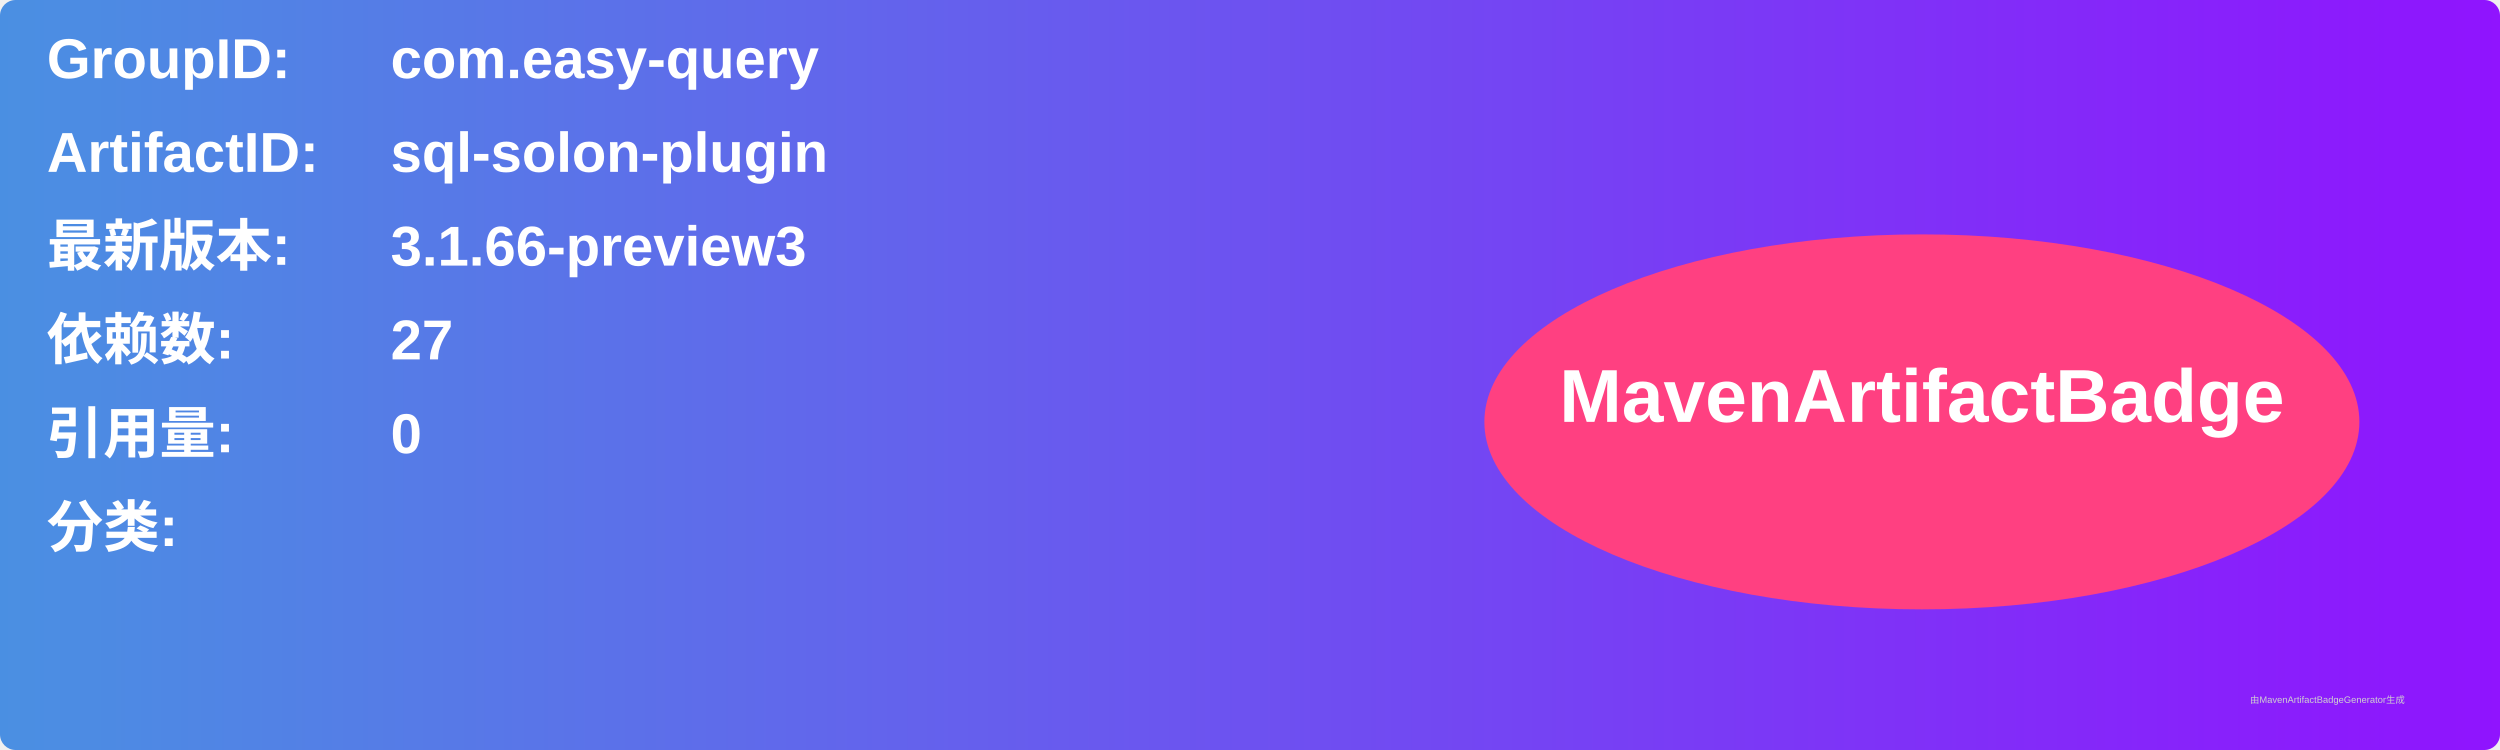
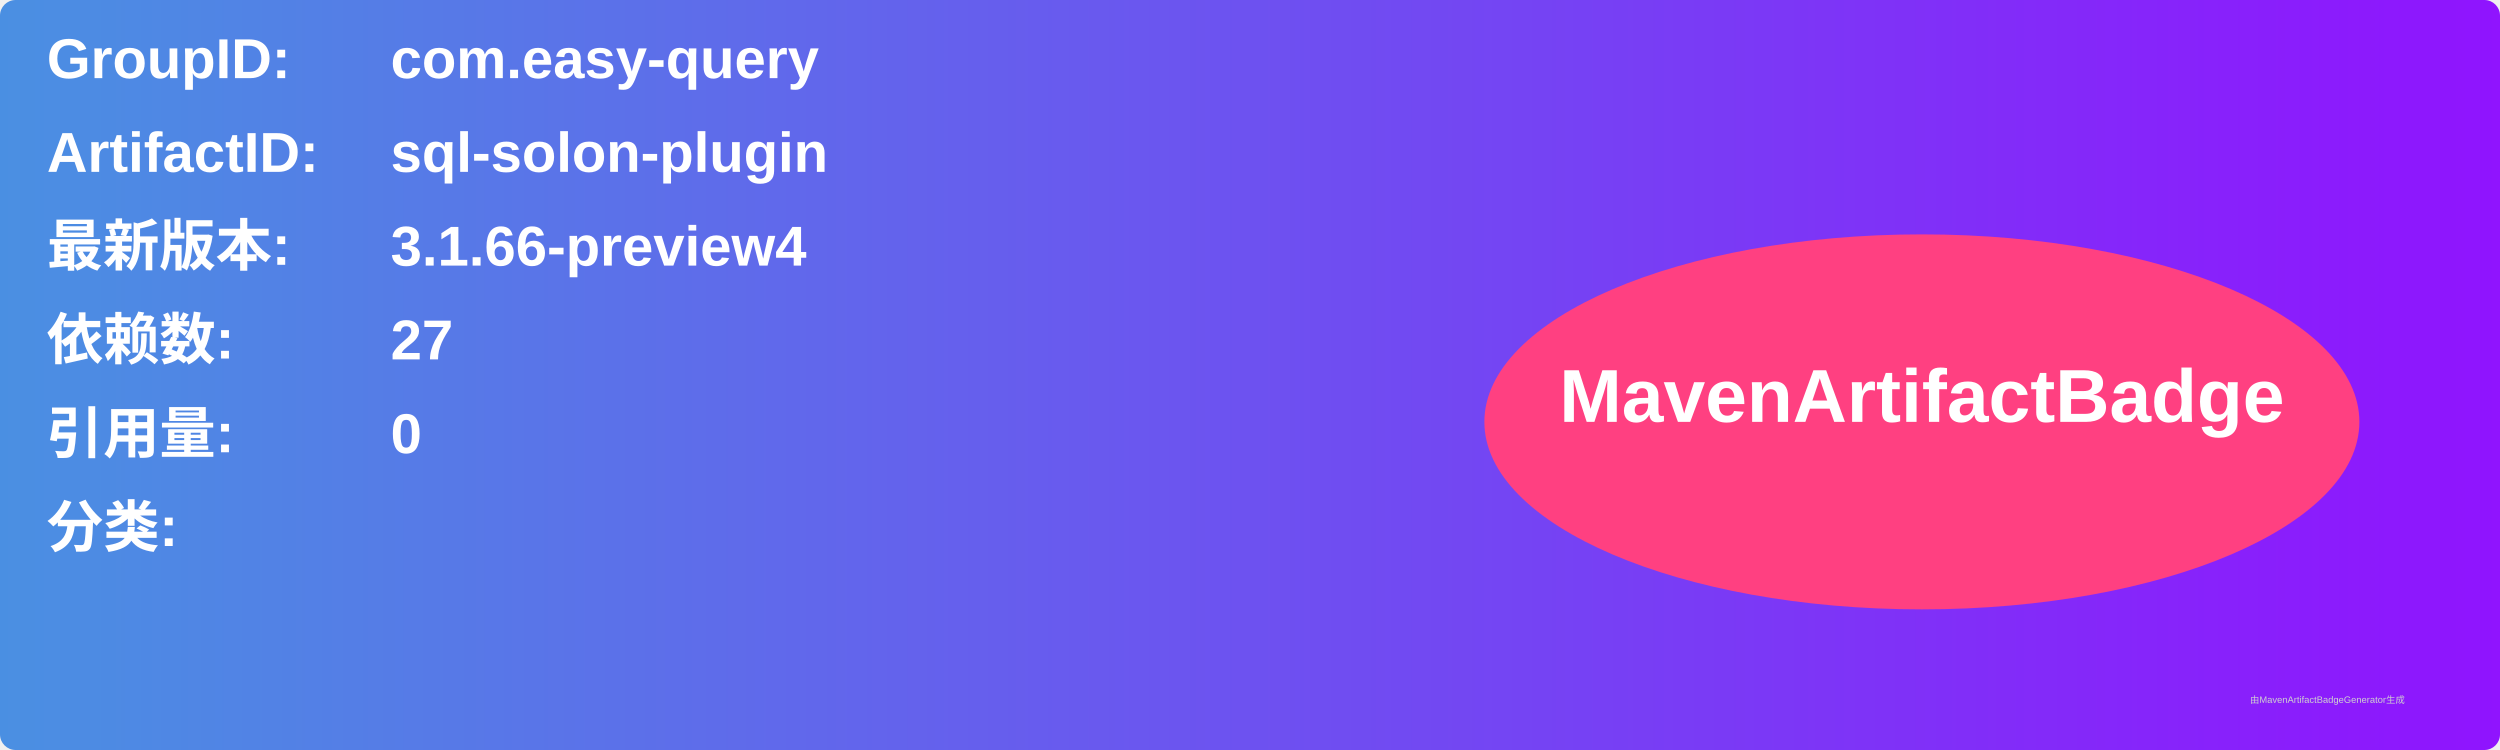
<svg xmlns="http://www.w3.org/2000/svg" width="800" height="240" viewBox="0 0 800 240">
  <linearGradient id="grad" x1="0%" y1="0%" x2="100%" y2="0%">
    <stop offset="0%" stop-color="#4a90e2" />
    <stop offset="100%" stop-color="#9013fe" />
  </linearGradient>
  <rect width="100%" height="100%" rx="5" ry="5" fill="url(#grad)" />
  <g transform="translate(15, 15)">
    <text x="0" y="10" font-family="Arial" font-size="18" fill="white" font-weight="bold" width="260">GroupID:</text>
    <text x="110" y="10" font-family="Arial" font-size="18" fill="white" font-weight="bold" width="460">com.easy-query</text>
    <text x="0" y="40" font-family="Arial" font-size="18" fill="white" font-weight="bold" width="260">ArtifactID:</text>
    <text x="110" y="40" font-family="Arial" font-size="18" fill="white" font-weight="bold" width="460">sql-solon-plugin</text>
    <text x="0" y="70" font-family="Arial" font-size="18" fill="white" font-weight="bold">最新版本:</text>
    <text x="110" y="70" font-family="Arial" font-size="18" fill="white" font-weight="bold">
-       <tspan font-weight="bold">3.1.66-preview3</tspan>
+       <tspan font-weight="bold">3.1.66-preview4</tspan>
    </text>
    <text x="0" y="100" font-family="Arial" font-size="18" fill="white" font-weight="bold">依赖数: </text>
    <text x="110" y="100" font-family="Arial" font-size="18" fill="white">
      <tspan font-weight="bold">27</tspan>
    </text>
    <text x="0" y="130" font-family="Arial" font-size="18" fill="white" font-weight="bold">引用量: </text>
    <text x="110" y="130" font-family="Arial" font-size="18" fill="white">
      <tspan font-weight="bold">0</tspan>
    </text>
    <text x="0" y="160" font-family="Arial" font-size="18" fill="white" font-weight="bold">分类:</text>
    <text x="10" y="190" font-family="Arial" font-size="10" fill="white">
      <tspan font-weight="bold" />
    </text>
    <ellipse cx="600" cy="120" rx="140" ry="60" fill="#ff4081" />
    <text x="600" y="120" text-anchor="middle" font-family="Arial" font-size="24" fill="white" font-weight="bold">MavenArtifactBadge</text>
  </g>
  <text x="720" y="225" font-family="Arial" font-size="3" fill="#d0d0d0">由MavenArtifactBadgeGenerator生成</text>
</svg>
